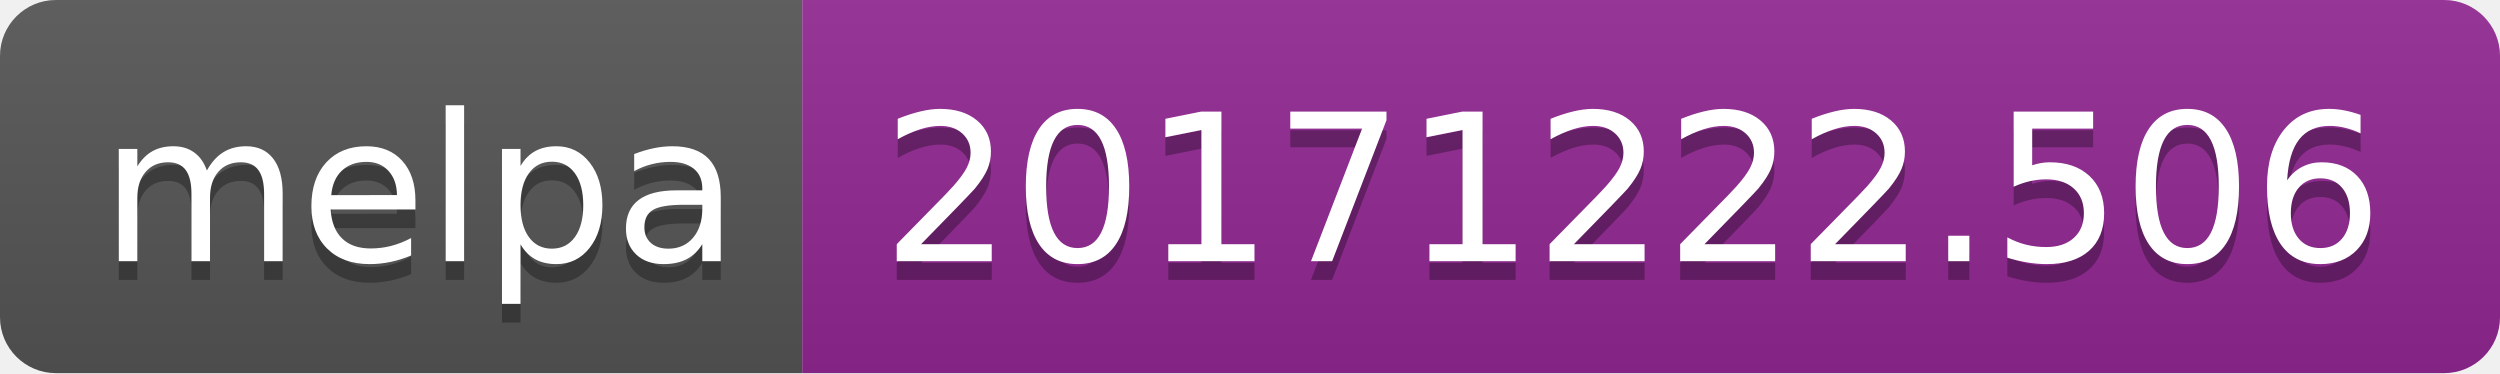
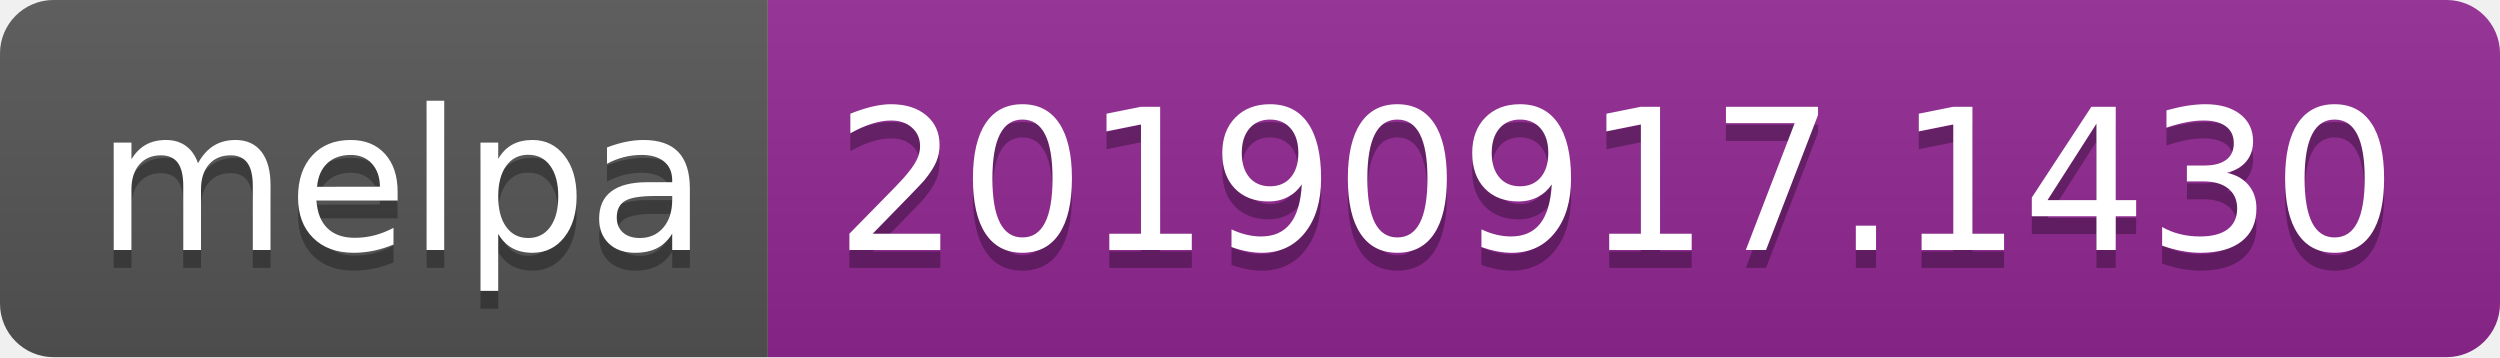
- <svg xmlns="http://www.w3.org/2000/svg" width="134" height="20">
+ <svg xmlns="http://www.w3.org/2000/svg" width="140" height="20">
  <linearGradient id="b" x2="0" y2="100%">
    <stop offset="0" stop-color="#bbb" stop-opacity=".1" />
    <stop offset="1" stop-opacity=".1" />
  </linearGradient>
  <clipPath id="a">
-     <rect width="134" height="20" rx="3" fill="#fff" />
+     <rect width="140" height="20" rx="3" fill="#fff" />
  </clipPath>
  <g clip-path="url(#a)">
    <path fill="#555" d="M0 0h43v20H0z" />
-     <path fill="#922793" d="M43 0h91v20H43z" />
-     <path fill="url(#b)" d="M0 0h134v20H0z" />
+     <path fill="#922793" d="M43 0h97v20H43z" />
+     <path fill="url(#b)" d="M0 0h140v20H0z" />
  </g>
  <g fill="#fff" text-anchor="middle" font-family="DejaVu Sans,Verdana,Geneva,sans-serif" font-size="110">
    <text x="225" y="150" fill="#010101" fill-opacity=".3" transform="scale(.1)" textLength="330">melpa</text>
    <text x="225" y="140" transform="scale(.1)" textLength="330">melpa</text>
-     <text x="875" y="150" fill="#010101" fill-opacity=".3" transform="scale(.1)" textLength="810">20171222.506</text>
-     <text x="875" y="140" transform="scale(.1)" textLength="810">20171222.506</text>
+     <text x="905" y="150" fill="#010101" fill-opacity=".3" transform="scale(.1)" textLength="870">20190917.1430</text>
+     <text x="905" y="140" transform="scale(.1)" textLength="870">20190917.1430</text>
  </g>
</svg>
